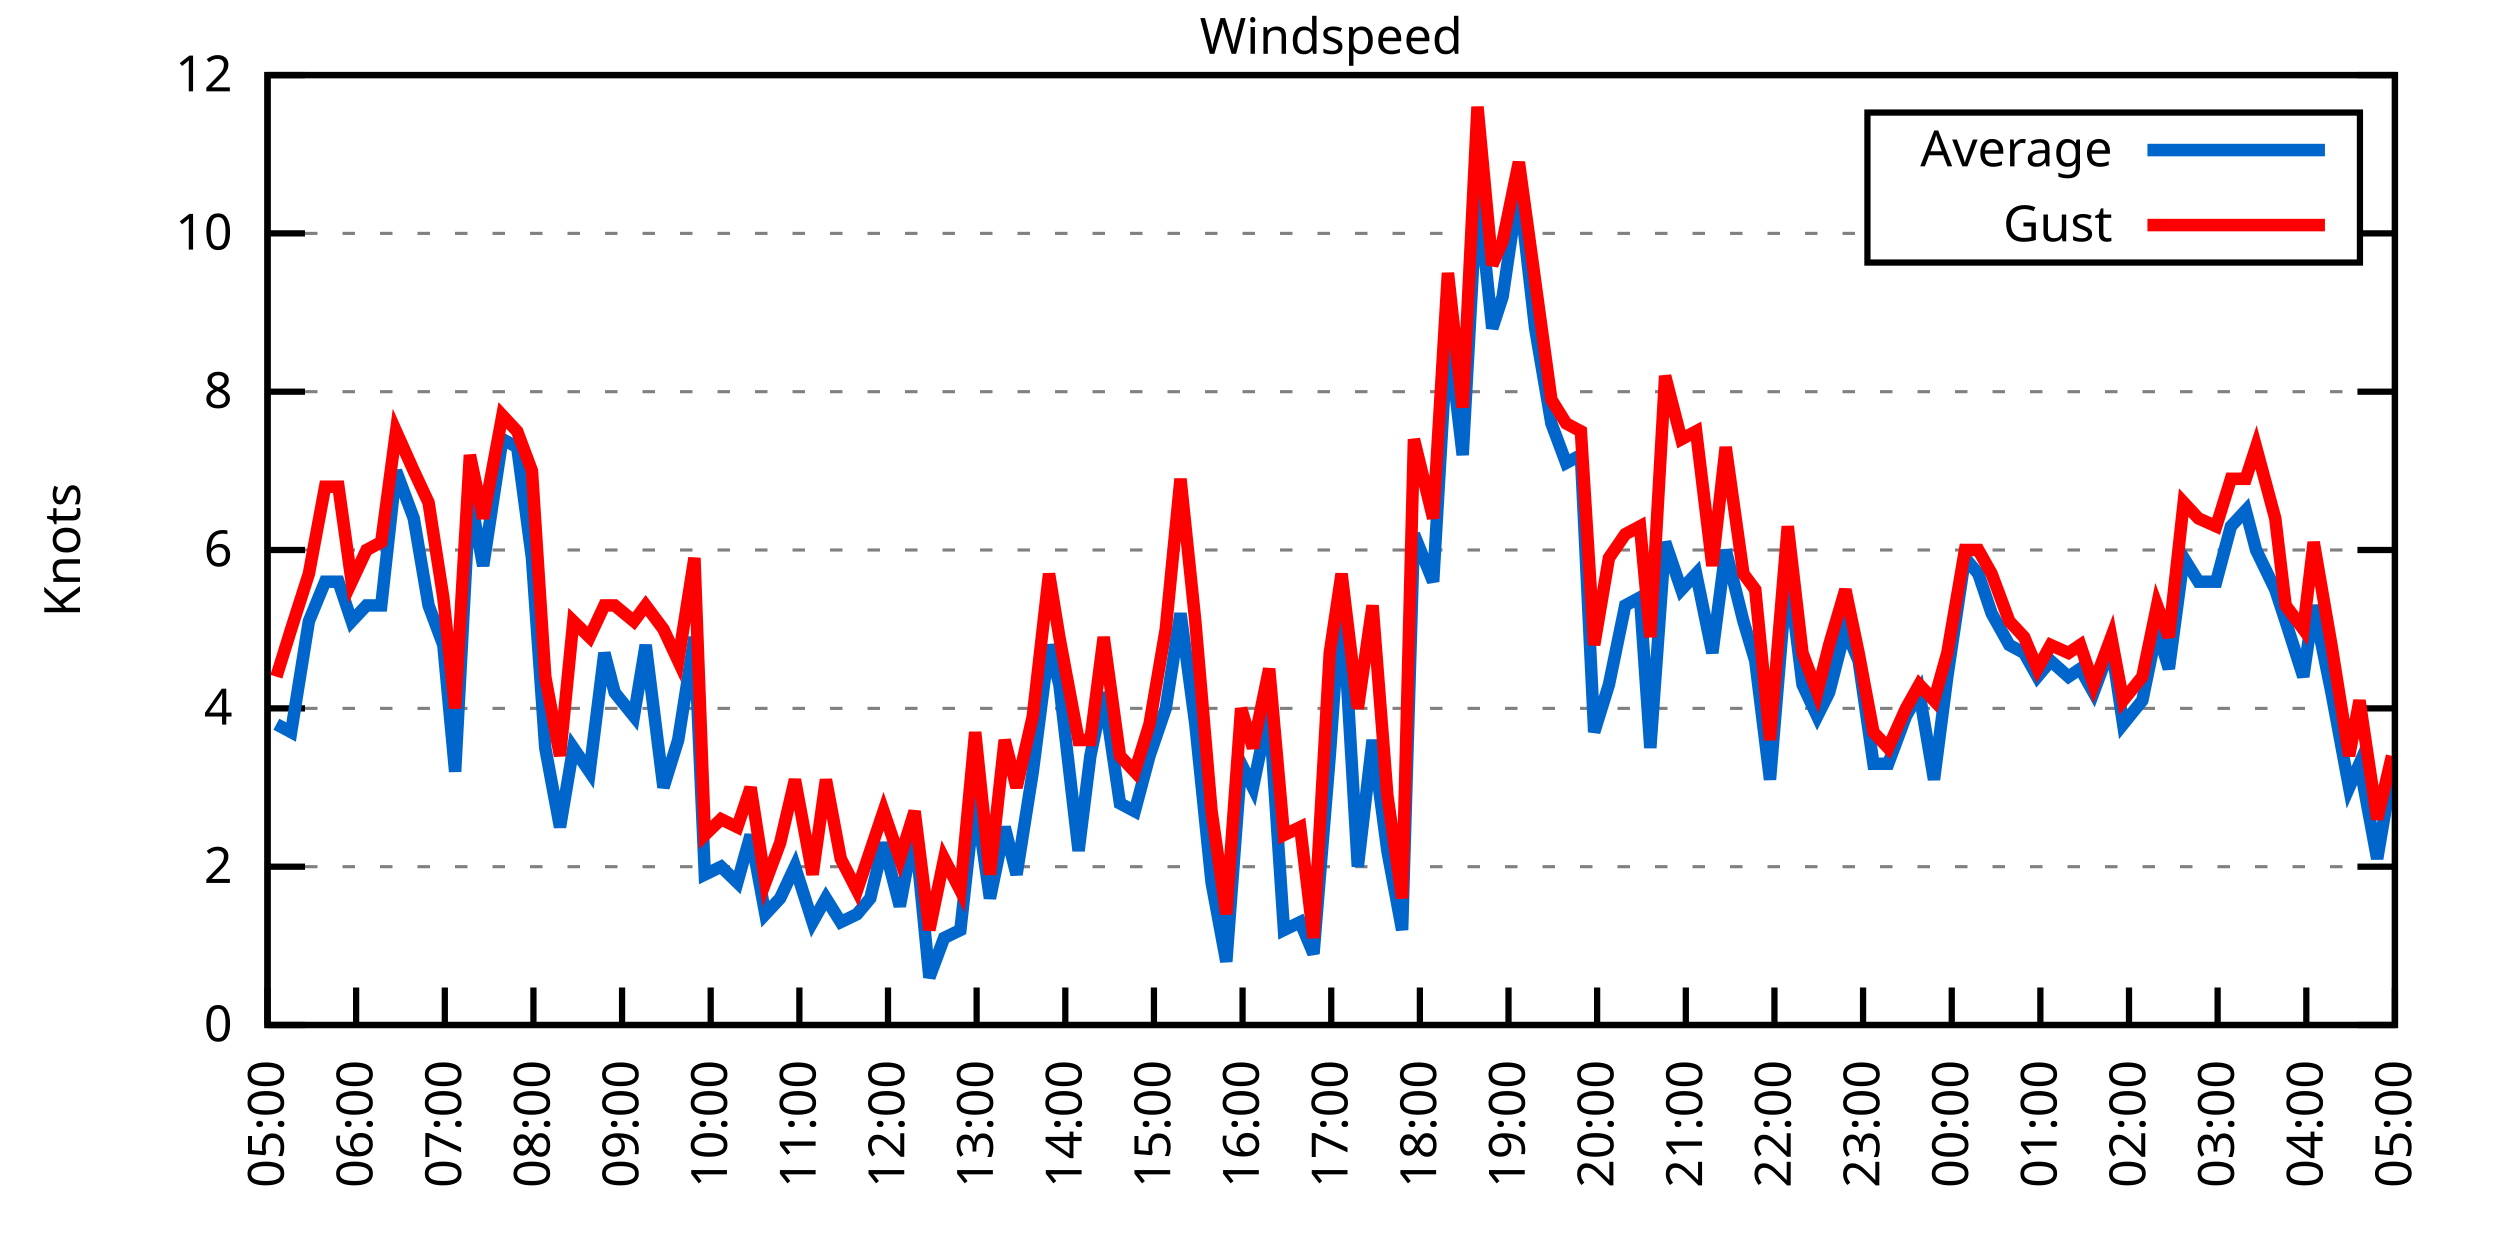
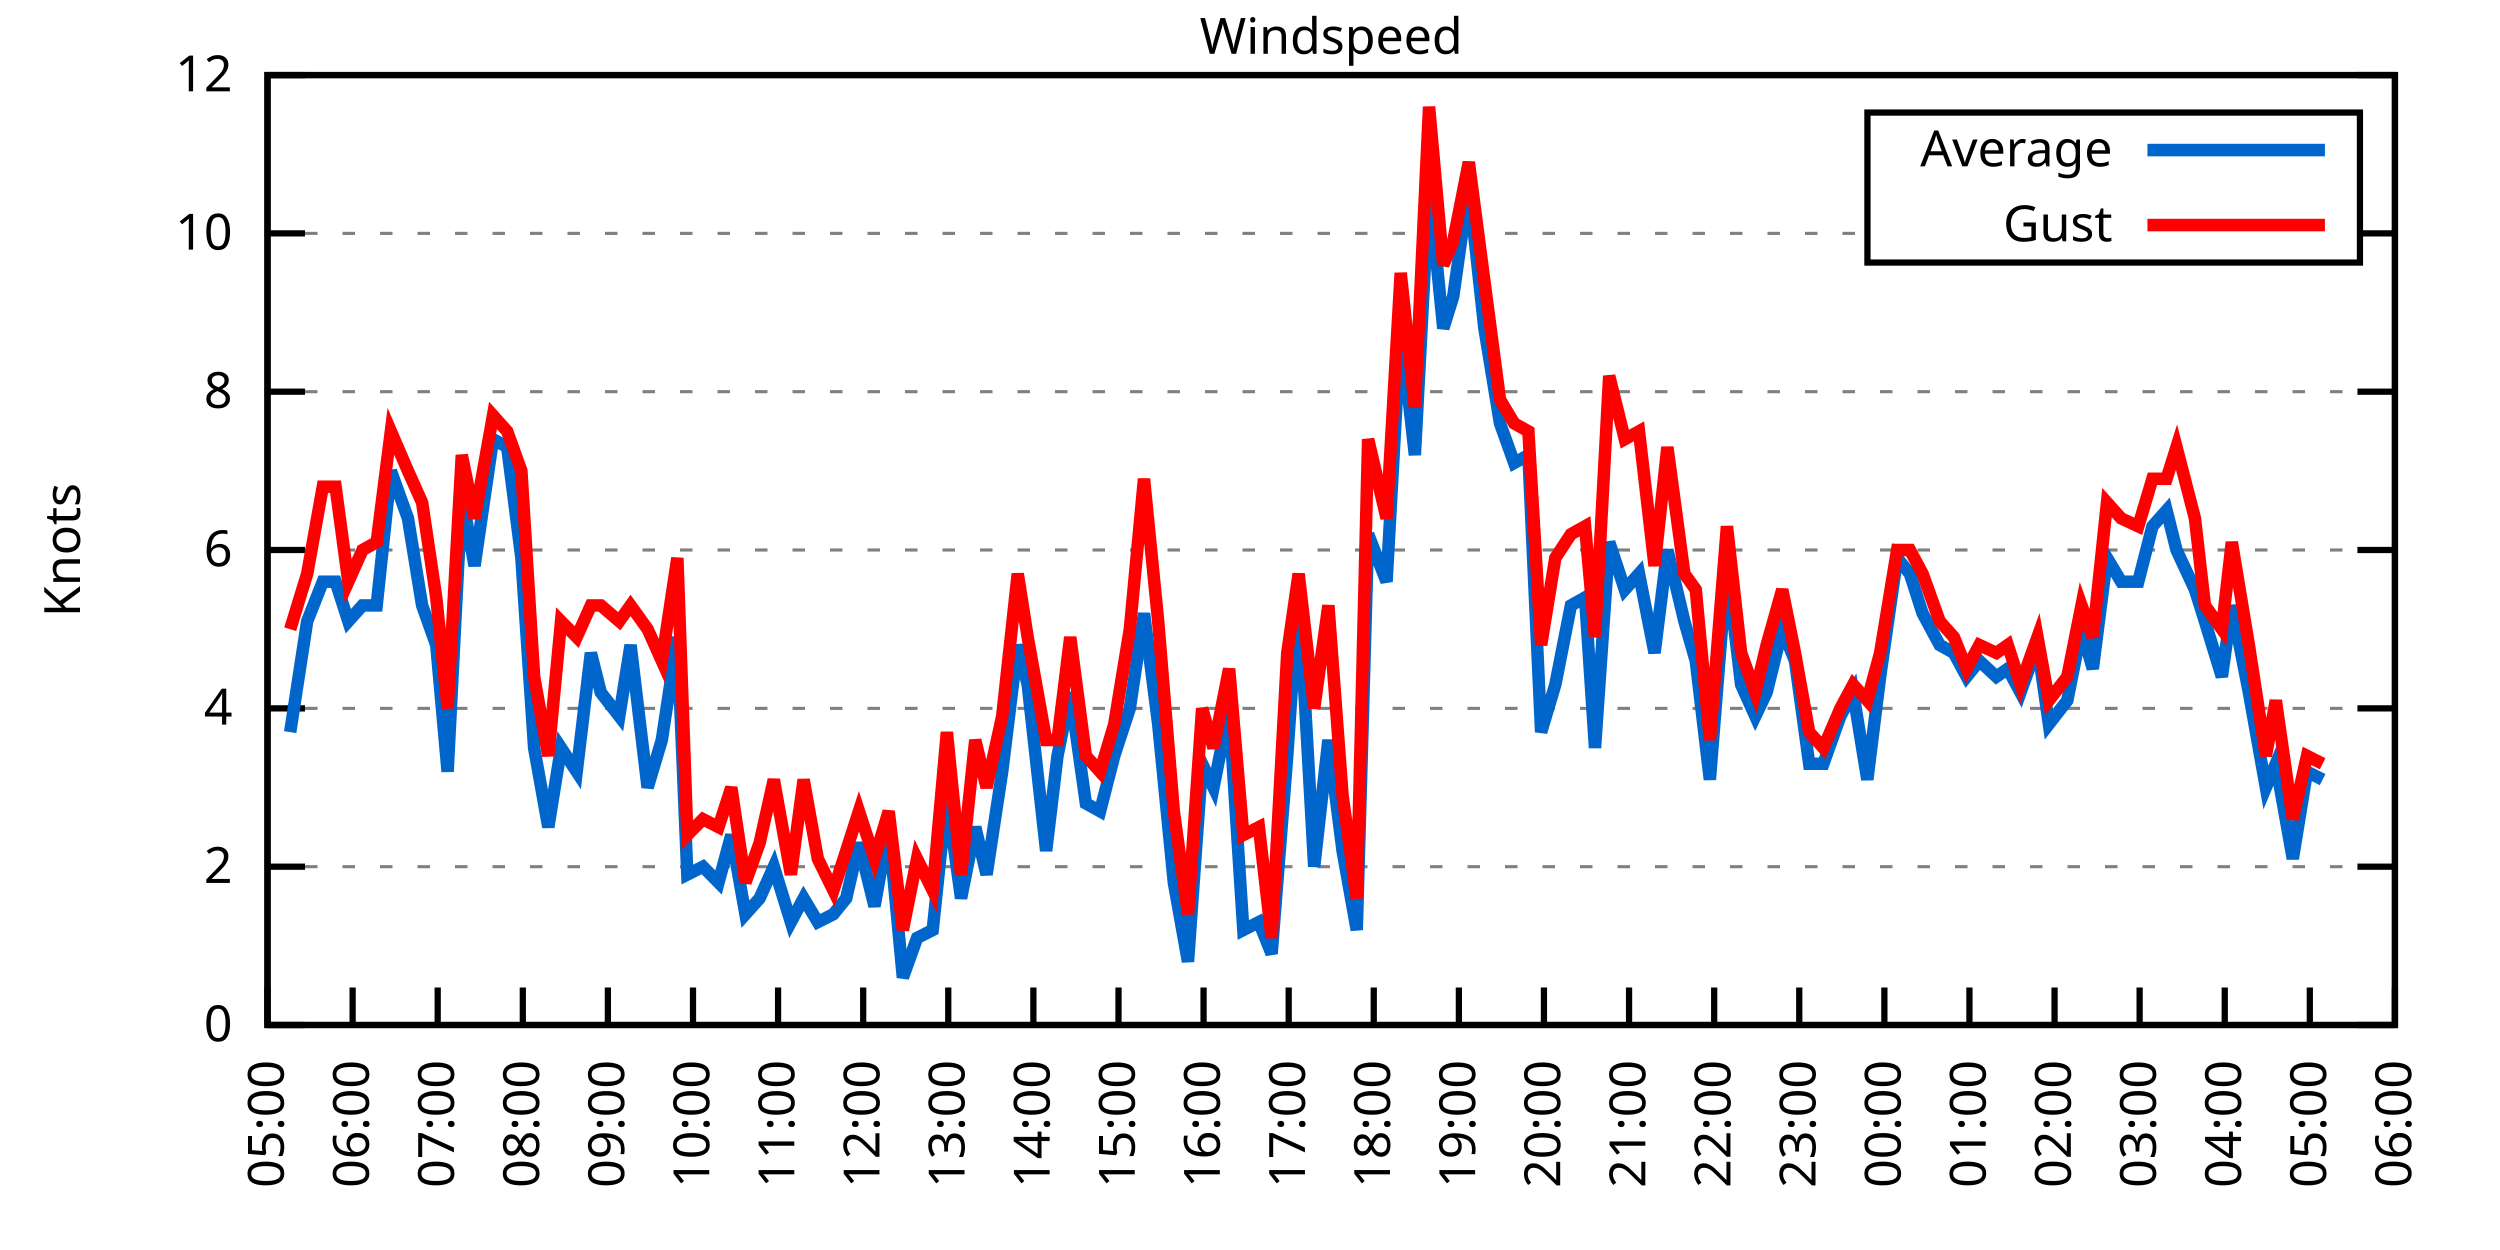
<svg xmlns="http://www.w3.org/2000/svg" xmlns:xlink="http://www.w3.org/1999/xlink" width="400" height="200" viewBox="0 0 400 200">
  <g id="gnuplot_canvas">
    <rect x="0" y="0" width="400" height="200" fill="none" />
    <defs>
      <circle id="gpDot" r="0.5" stroke-width="0.5" stroke="currentColor" />
      <path id="gpPt0" stroke-width="0.333" stroke="currentColor" d="M-1,0 h2 M0,-1 v2" />
      <path id="gpPt1" stroke-width="0.333" stroke="currentColor" d="M-1,-1 L1,1 M1,-1 L-1,1" />
      <path id="gpPt2" stroke-width="0.333" stroke="currentColor" d="M-1,0 L1,0 M0,-1 L0,1 M-1,-1 L1,1 M-1,1 L1,-1" />
      <rect id="gpPt3" stroke-width="0.333" stroke="currentColor" x="-1" y="-1" width="2" height="2" />
      <rect id="gpPt4" stroke-width="0.333" stroke="currentColor" fill="currentColor" x="-1" y="-1" width="2" height="2" />
      <circle id="gpPt5" stroke-width="0.333" stroke="currentColor" cx="0" cy="0" r="1" />
      <use xlink:href="#gpPt5" id="gpPt6" fill="currentColor" stroke="none" />
      <path id="gpPt7" stroke-width="0.333" stroke="currentColor" d="M0,-1.33 L-1.33,0.67 L1.33,0.67 z" />
      <use xlink:href="#gpPt7" id="gpPt8" fill="currentColor" stroke="none" />
      <use xlink:href="#gpPt7" id="gpPt9" stroke="currentColor" transform="rotate(180)" />
      <use xlink:href="#gpPt9" id="gpPt10" fill="currentColor" stroke="none" />
      <use xlink:href="#gpPt3" id="gpPt11" stroke="currentColor" transform="rotate(45)" />
      <use xlink:href="#gpPt11" id="gpPt12" fill="currentColor" stroke="none" />
      <path id="gpPt13" stroke-width="0.333" stroke="currentColor" d="M0,1.330 L1.265,0.411 L0.782,-1.067 L-0.782,-1.076 L-1.265,0.411 z" />
      <use xlink:href="#gpPt13" id="gpPt14" fill="currentColor" stroke="none" />
      <filter id="textbox" filterUnits="objectBoundingBox" x="0" y="0" height="1" width="1">
        <feFlood flood-color="white" flood-opacity="1" result="bgnd" />
        <feComposite in="SourceGraphic" in2="bgnd" operator="atop" />
      </filter>
      <filter id="greybox" filterUnits="objectBoundingBox" x="0" y="0" height="1" width="1">
        <feFlood flood-color="lightgrey" flood-opacity="1" result="grey" />
        <feComposite in="SourceGraphic" in2="grey" operator="atop" />
      </filter>
    </defs>
    <g fill="none" color="white" stroke="currentColor" stroke-width="1.00" stroke-linecap="butt" stroke-linejoin="miter">
</g>
    <g fill="none" color="black" stroke="currentColor" stroke-width="1.00" stroke-linecap="butt" stroke-linejoin="miter">
      <g stroke="none" shape-rendering="crispEdges">
        <polygon fill="rgb(255, 255, 255)" points="42.80,164.00 383.18,164.00 383.18,12.02 42.80,12.02 " />
      </g>
    </g>
    <g fill="none" color="black" stroke="currentColor" stroke-width="1.00" stroke-linecap="butt" stroke-linejoin="miter">
</g>
    <g fill="none" color="black" stroke="black" stroke-width="0.50" stroke-linecap="butt" stroke-linejoin="miter">
</g>
    <g fill="none" color="gray" stroke="currentColor" stroke-width="0.50" stroke-linecap="butt" stroke-linejoin="miter">
      <path stroke="gray" stroke-dasharray="2,4" class="gridline" d="M42.80,164.00 L383.19,164.00  " />
    </g>
    <g fill="none" color="gray" stroke="gray" stroke-width="1.00" stroke-linecap="butt" stroke-linejoin="miter">
</g>
    <g fill="none" color="black" stroke="currentColor" stroke-width="1.00" stroke-linecap="butt" stroke-linejoin="miter">
      <path stroke="black" d="M42.80,164.00 L48.80,164.00 M383.19,164.00 L377.19,164.00  " />
      <g transform="translate(37.20,166.60)" stroke="none" fill="black" font-family="Sans" font-size="8.00" text-anchor="end">
        <text>
          <tspan font-family="Sans"> 0</tspan>
        </text>
      </g>
    </g>
    <g fill="none" color="black" stroke="currentColor" stroke-width="1.00" stroke-linecap="butt" stroke-linejoin="miter">
</g>
    <g fill="none" color="black" stroke="black" stroke-width="0.50" stroke-linecap="butt" stroke-linejoin="miter">
</g>
    <g fill="none" color="gray" stroke="currentColor" stroke-width="0.50" stroke-linecap="butt" stroke-linejoin="miter">
      <path stroke="gray" stroke-dasharray="2,4" class="gridline" d="M42.80,138.67 L383.19,138.67  " />
    </g>
    <g fill="none" color="gray" stroke="gray" stroke-width="1.00" stroke-linecap="butt" stroke-linejoin="miter">
</g>
    <g fill="none" color="black" stroke="currentColor" stroke-width="1.00" stroke-linecap="butt" stroke-linejoin="miter">
      <path stroke="black" d="M42.80,138.67 L48.80,138.67 M383.19,138.67 L377.19,138.67  " />
      <g transform="translate(37.20,141.27)" stroke="none" fill="black" font-family="Sans" font-size="8.00" text-anchor="end">
        <text>
          <tspan font-family="Sans"> 2</tspan>
        </text>
      </g>
    </g>
    <g fill="none" color="black" stroke="currentColor" stroke-width="1.00" stroke-linecap="butt" stroke-linejoin="miter">
</g>
    <g fill="none" color="black" stroke="black" stroke-width="0.50" stroke-linecap="butt" stroke-linejoin="miter">
</g>
    <g fill="none" color="gray" stroke="currentColor" stroke-width="0.50" stroke-linecap="butt" stroke-linejoin="miter">
      <path stroke="gray" stroke-dasharray="2,4" class="gridline" d="M42.80,113.34 L383.19,113.34  " />
    </g>
    <g fill="none" color="gray" stroke="gray" stroke-width="1.00" stroke-linecap="butt" stroke-linejoin="miter">
</g>
    <g fill="none" color="black" stroke="currentColor" stroke-width="1.00" stroke-linecap="butt" stroke-linejoin="miter">
      <path stroke="black" d="M42.80,113.34 L48.80,113.34 M383.19,113.34 L377.19,113.34  " />
      <g transform="translate(37.20,115.94)" stroke="none" fill="black" font-family="Sans" font-size="8.00" text-anchor="end">
        <text>
          <tspan font-family="Sans"> 4</tspan>
        </text>
      </g>
    </g>
    <g fill="none" color="black" stroke="currentColor" stroke-width="1.00" stroke-linecap="butt" stroke-linejoin="miter">
</g>
    <g fill="none" color="black" stroke="black" stroke-width="0.50" stroke-linecap="butt" stroke-linejoin="miter">
</g>
    <g fill="none" color="gray" stroke="currentColor" stroke-width="0.50" stroke-linecap="butt" stroke-linejoin="miter">
      <path stroke="gray" stroke-dasharray="2,4" class="gridline" d="M42.80,88.00 L383.19,88.00  " />
    </g>
    <g fill="none" color="gray" stroke="gray" stroke-width="1.00" stroke-linecap="butt" stroke-linejoin="miter">
</g>
    <g fill="none" color="black" stroke="currentColor" stroke-width="1.00" stroke-linecap="butt" stroke-linejoin="miter">
      <path stroke="black" d="M42.80,88.00 L48.80,88.00 M383.19,88.00 L377.19,88.00  " />
      <g transform="translate(37.20,90.60)" stroke="none" fill="black" font-family="Sans" font-size="8.00" text-anchor="end">
        <text>
          <tspan font-family="Sans"> 6</tspan>
        </text>
      </g>
    </g>
    <g fill="none" color="black" stroke="currentColor" stroke-width="1.00" stroke-linecap="butt" stroke-linejoin="miter">
</g>
    <g fill="none" color="black" stroke="black" stroke-width="0.50" stroke-linecap="butt" stroke-linejoin="miter">
</g>
    <g fill="none" color="gray" stroke="currentColor" stroke-width="0.50" stroke-linecap="butt" stroke-linejoin="miter">
      <path stroke="gray" stroke-dasharray="2,4" class="gridline" d="M42.80,62.67 L383.19,62.67  " />
    </g>
    <g fill="none" color="gray" stroke="gray" stroke-width="1.00" stroke-linecap="butt" stroke-linejoin="miter">
</g>
    <g fill="none" color="black" stroke="currentColor" stroke-width="1.00" stroke-linecap="butt" stroke-linejoin="miter">
      <path stroke="black" d="M42.80,62.67 L48.80,62.67 M383.19,62.67 L377.19,62.67  " />
      <g transform="translate(37.20,65.27)" stroke="none" fill="black" font-family="Sans" font-size="8.00" text-anchor="end">
        <text>
          <tspan font-family="Sans"> 8</tspan>
        </text>
      </g>
    </g>
    <g fill="none" color="black" stroke="currentColor" stroke-width="1.00" stroke-linecap="butt" stroke-linejoin="miter">
</g>
    <g fill="none" color="black" stroke="black" stroke-width="0.50" stroke-linecap="butt" stroke-linejoin="miter">
</g>
    <g fill="none" color="gray" stroke="currentColor" stroke-width="0.50" stroke-linecap="butt" stroke-linejoin="miter">
      <path stroke="gray" stroke-dasharray="2,4" class="gridline" d="M42.80,37.34 L298.79,37.34 M377.59,37.34 L383.19,37.34  " />
    </g>
    <g fill="none" color="gray" stroke="gray" stroke-width="1.00" stroke-linecap="butt" stroke-linejoin="miter">
</g>
    <g fill="none" color="black" stroke="currentColor" stroke-width="1.00" stroke-linecap="butt" stroke-linejoin="miter">
      <path stroke="black" d="M42.80,37.34 L48.80,37.34 M383.19,37.34 L377.19,37.34  " />
      <g transform="translate(37.20,39.94)" stroke="none" fill="black" font-family="Sans" font-size="8.00" text-anchor="end">
        <text>
          <tspan font-family="Sans"> 10</tspan>
        </text>
      </g>
    </g>
    <g fill="none" color="black" stroke="currentColor" stroke-width="1.00" stroke-linecap="butt" stroke-linejoin="miter">
</g>
    <g fill="none" color="black" stroke="black" stroke-width="0.50" stroke-linecap="butt" stroke-linejoin="miter">
</g>
    <g fill="none" color="gray" stroke="currentColor" stroke-width="0.50" stroke-linecap="butt" stroke-linejoin="miter">
      <path stroke="gray" stroke-dasharray="2,4" class="gridline" d="M42.80,12.01 L383.19,12.01  " />
    </g>
    <g fill="none" color="gray" stroke="gray" stroke-width="1.00" stroke-linecap="butt" stroke-linejoin="miter">
</g>
    <g fill="none" color="black" stroke="currentColor" stroke-width="1.00" stroke-linecap="butt" stroke-linejoin="miter">
      <path stroke="black" d="M42.80,12.01 L48.80,12.01 M383.19,12.01 L377.19,12.01  " />
      <g transform="translate(37.20,14.61)" stroke="none" fill="black" font-family="Sans" font-size="8.00" text-anchor="end">
        <text>
          <tspan font-family="Sans"> 12</tspan>
        </text>
      </g>
    </g>
    <g fill="none" color="black" stroke="currentColor" stroke-width="1.00" stroke-linecap="butt" stroke-linejoin="miter">
      <path stroke="black" d="M42.80,164.00 L42.80,158.00  " />
      <g transform="translate(45.40,169.60) rotate(270.00)" stroke="none" fill="black" font-family="Sans" font-size="8.00" text-anchor="end">
        <text>
          <tspan font-family="Sans">05:00</tspan>
        </text>
      </g>
    </g>
    <g fill="none" color="black" stroke="currentColor" stroke-width="1.00" stroke-linecap="butt" stroke-linejoin="miter">
-       <path stroke="black" d="M56.98,164.00 L56.98,158.00  " />
-       <g transform="translate(59.58,169.60) rotate(270.00)" stroke="none" fill="black" font-family="Sans" font-size="8.00" text-anchor="end">
+       <path stroke="black" d="M56.42,164.00 L56.42,158.00  " />
+       <g transform="translate(59.02,169.60) rotate(270.00)" stroke="none" fill="black" font-family="Sans" font-size="8.00" text-anchor="end">
        <text>
          <tspan font-family="Sans">06:00</tspan>
        </text>
      </g>
    </g>
    <g fill="none" color="black" stroke="currentColor" stroke-width="1.00" stroke-linecap="butt" stroke-linejoin="miter">
-       <path stroke="black" d="M71.17,164.00 L71.17,158.00  " />
-       <g transform="translate(73.77,169.60) rotate(270.00)" stroke="none" fill="black" font-family="Sans" font-size="8.00" text-anchor="end">
+       <path stroke="black" d="M70.03,164.00 L70.03,158.00  " />
+       <g transform="translate(72.63,169.60) rotate(270.00)" stroke="none" fill="black" font-family="Sans" font-size="8.00" text-anchor="end">
        <text>
          <tspan font-family="Sans">07:00</tspan>
        </text>
      </g>
    </g>
    <g fill="none" color="black" stroke="currentColor" stroke-width="1.00" stroke-linecap="butt" stroke-linejoin="miter">
-       <path stroke="black" d="M85.35,164.00 L85.35,158.00  " />
-       <g transform="translate(87.95,169.60) rotate(270.00)" stroke="none" fill="black" font-family="Sans" font-size="8.00" text-anchor="end">
+       <path stroke="black" d="M83.65,164.00 L83.65,158.00  " />
+       <g transform="translate(86.25,169.60) rotate(270.00)" stroke="none" fill="black" font-family="Sans" font-size="8.00" text-anchor="end">
        <text>
          <tspan font-family="Sans">08:00</tspan>
        </text>
      </g>
    </g>
    <g fill="none" color="black" stroke="currentColor" stroke-width="1.00" stroke-linecap="butt" stroke-linejoin="miter">
-       <path stroke="black" d="M99.53,164.00 L99.53,158.00  " />
-       <g transform="translate(102.13,169.60) rotate(270.00)" stroke="none" fill="black" font-family="Sans" font-size="8.00" text-anchor="end">
+       <path stroke="black" d="M97.26,164.00 L97.26,158.00  " />
+       <g transform="translate(99.86,169.60) rotate(270.00)" stroke="none" fill="black" font-family="Sans" font-size="8.00" text-anchor="end">
        <text>
          <tspan font-family="Sans">09:00</tspan>
        </text>
      </g>
    </g>
    <g fill="none" color="black" stroke="currentColor" stroke-width="1.00" stroke-linecap="butt" stroke-linejoin="miter">
-       <path stroke="black" d="M113.71,164.00 L113.71,158.00  " />
-       <g transform="translate(116.31,169.60) rotate(270.00)" stroke="none" fill="black" font-family="Sans" font-size="8.00" text-anchor="end">
+       <path stroke="black" d="M110.88,164.00 L110.88,158.00  " />
+       <g transform="translate(113.48,169.60) rotate(270.00)" stroke="none" fill="black" font-family="Sans" font-size="8.00" text-anchor="end">
        <text>
          <tspan font-family="Sans">10:00</tspan>
        </text>
      </g>
    </g>
    <g fill="none" color="black" stroke="currentColor" stroke-width="1.00" stroke-linecap="butt" stroke-linejoin="miter">
-       <path stroke="black" d="M127.90,164.00 L127.90,158.00  " />
-       <g transform="translate(130.50,169.60) rotate(270.00)" stroke="none" fill="black" font-family="Sans" font-size="8.00" text-anchor="end">
+       <path stroke="black" d="M124.49,164.00 L124.49,158.00  " />
+       <g transform="translate(127.09,169.60) rotate(270.00)" stroke="none" fill="black" font-family="Sans" font-size="8.00" text-anchor="end">
        <text>
          <tspan font-family="Sans">11:00</tspan>
        </text>
      </g>
    </g>
    <g fill="none" color="black" stroke="currentColor" stroke-width="1.00" stroke-linecap="butt" stroke-linejoin="miter">
-       <path stroke="black" d="M142.08,164.00 L142.08,158.00  " />
-       <g transform="translate(144.68,169.60) rotate(270.00)" stroke="none" fill="black" font-family="Sans" font-size="8.00" text-anchor="end">
+       <path stroke="black" d="M138.11,164.00 L138.11,158.00  " />
+       <g transform="translate(140.71,169.60) rotate(270.00)" stroke="none" fill="black" font-family="Sans" font-size="8.00" text-anchor="end">
        <text>
          <tspan font-family="Sans">12:00</tspan>
        </text>
      </g>
    </g>
    <g fill="none" color="black" stroke="currentColor" stroke-width="1.00" stroke-linecap="butt" stroke-linejoin="miter">
-       <path stroke="black" d="M156.26,164.00 L156.26,158.00  " />
-       <g transform="translate(158.86,169.60) rotate(270.00)" stroke="none" fill="black" font-family="Sans" font-size="8.00" text-anchor="end">
+       <path stroke="black" d="M151.72,164.00 L151.72,158.00  " />
+       <g transform="translate(154.32,169.60) rotate(270.00)" stroke="none" fill="black" font-family="Sans" font-size="8.00" text-anchor="end">
        <text>
          <tspan font-family="Sans">13:00</tspan>
        </text>
      </g>
    </g>
    <g fill="none" color="black" stroke="currentColor" stroke-width="1.00" stroke-linecap="butt" stroke-linejoin="miter">
-       <path stroke="black" d="M170.45,164.00 L170.45,158.00  " />
-       <g transform="translate(173.05,169.60) rotate(270.00)" stroke="none" fill="black" font-family="Sans" font-size="8.00" text-anchor="end">
+       <path stroke="black" d="M165.34,164.00 L165.34,158.00  " />
+       <g transform="translate(167.94,169.60) rotate(270.00)" stroke="none" fill="black" font-family="Sans" font-size="8.00" text-anchor="end">
        <text>
          <tspan font-family="Sans">14:00</tspan>
        </text>
      </g>
    </g>
    <g fill="none" color="black" stroke="currentColor" stroke-width="1.00" stroke-linecap="butt" stroke-linejoin="miter">
-       <path stroke="black" d="M184.63,164.00 L184.63,158.00  " />
-       <g transform="translate(187.23,169.60) rotate(270.00)" stroke="none" fill="black" font-family="Sans" font-size="8.00" text-anchor="end">
+       <path stroke="black" d="M178.96,164.00 L178.96,158.00  " />
+       <g transform="translate(181.56,169.60) rotate(270.00)" stroke="none" fill="black" font-family="Sans" font-size="8.00" text-anchor="end">
        <text>
          <tspan font-family="Sans">15:00</tspan>
        </text>
      </g>
    </g>
    <g fill="none" color="black" stroke="currentColor" stroke-width="1.00" stroke-linecap="butt" stroke-linejoin="miter">
-       <path stroke="black" d="M198.81,164.00 L198.81,158.00  " />
-       <g transform="translate(201.41,169.60) rotate(270.00)" stroke="none" fill="black" font-family="Sans" font-size="8.00" text-anchor="end">
+       <path stroke="black" d="M192.57,164.00 L192.57,158.00  " />
+       <g transform="translate(195.17,169.60) rotate(270.00)" stroke="none" fill="black" font-family="Sans" font-size="8.00" text-anchor="end">
        <text>
          <tspan font-family="Sans">16:00</tspan>
        </text>
      </g>
    </g>
    <g fill="none" color="black" stroke="currentColor" stroke-width="1.00" stroke-linecap="butt" stroke-linejoin="miter">
-       <path stroke="black" d="M213.00,164.00 L213.00,158.00  " />
-       <g transform="translate(215.60,169.60) rotate(270.00)" stroke="none" fill="black" font-family="Sans" font-size="8.00" text-anchor="end">
+       <path stroke="black" d="M206.19,164.00 L206.19,158.00  " />
+       <g transform="translate(208.79,169.60) rotate(270.00)" stroke="none" fill="black" font-family="Sans" font-size="8.00" text-anchor="end">
        <text>
          <tspan font-family="Sans">17:00</tspan>
        </text>
      </g>
    </g>
    <g fill="none" color="black" stroke="currentColor" stroke-width="1.00" stroke-linecap="butt" stroke-linejoin="miter">
-       <path stroke="black" d="M227.18,164.00 L227.18,158.00  " />
-       <g transform="translate(229.78,169.60) rotate(270.00)" stroke="none" fill="black" font-family="Sans" font-size="8.00" text-anchor="end">
+       <path stroke="black" d="M219.80,164.00 L219.80,158.00  " />
+       <g transform="translate(222.40,169.60) rotate(270.00)" stroke="none" fill="black" font-family="Sans" font-size="8.00" text-anchor="end">
        <text>
          <tspan font-family="Sans">18:00</tspan>
        </text>
      </g>
    </g>
    <g fill="none" color="black" stroke="currentColor" stroke-width="1.00" stroke-linecap="butt" stroke-linejoin="miter">
-       <path stroke="black" d="M241.36,164.00 L241.36,158.00  " />
-       <g transform="translate(243.96,169.60) rotate(270.00)" stroke="none" fill="black" font-family="Sans" font-size="8.00" text-anchor="end">
+       <path stroke="black" d="M233.42,164.00 L233.42,158.00  " />
+       <g transform="translate(236.02,169.60) rotate(270.00)" stroke="none" fill="black" font-family="Sans" font-size="8.00" text-anchor="end">
        <text>
          <tspan font-family="Sans">19:00</tspan>
        </text>
      </g>
    </g>
    <g fill="none" color="black" stroke="currentColor" stroke-width="1.00" stroke-linecap="butt" stroke-linejoin="miter">
-       <path stroke="black" d="M255.54,164.00 L255.54,158.00  " />
-       <g transform="translate(258.14,169.60) rotate(270.00)" stroke="none" fill="black" font-family="Sans" font-size="8.00" text-anchor="end">
+       <path stroke="black" d="M247.03,164.00 L247.03,158.00  " />
+       <g transform="translate(249.63,169.60) rotate(270.00)" stroke="none" fill="black" font-family="Sans" font-size="8.00" text-anchor="end">
        <text>
          <tspan font-family="Sans">20:00</tspan>
        </text>
      </g>
    </g>
    <g fill="none" color="black" stroke="currentColor" stroke-width="1.00" stroke-linecap="butt" stroke-linejoin="miter">
-       <path stroke="black" d="M269.73,164.00 L269.73,158.00  " />
-       <g transform="translate(272.33,169.60) rotate(270.00)" stroke="none" fill="black" font-family="Sans" font-size="8.00" text-anchor="end">
+       <path stroke="black" d="M260.65,164.00 L260.65,158.00  " />
+       <g transform="translate(263.25,169.60) rotate(270.00)" stroke="none" fill="black" font-family="Sans" font-size="8.00" text-anchor="end">
        <text>
          <tspan font-family="Sans">21:00</tspan>
        </text>
      </g>
    </g>
    <g fill="none" color="black" stroke="currentColor" stroke-width="1.00" stroke-linecap="butt" stroke-linejoin="miter">
-       <path stroke="black" d="M283.91,164.00 L283.91,158.00  " />
-       <g transform="translate(286.51,169.60) rotate(270.00)" stroke="none" fill="black" font-family="Sans" font-size="8.00" text-anchor="end">
+       <path stroke="black" d="M274.27,164.00 L274.27,158.00  " />
+       <g transform="translate(276.87,169.60) rotate(270.00)" stroke="none" fill="black" font-family="Sans" font-size="8.00" text-anchor="end">
        <text>
          <tspan font-family="Sans">22:00</tspan>
        </text>
      </g>
    </g>
    <g fill="none" color="black" stroke="currentColor" stroke-width="1.00" stroke-linecap="butt" stroke-linejoin="miter">
-       <path stroke="black" d="M298.09,164.00 L298.09,158.00  " />
-       <g transform="translate(300.69,169.60) rotate(270.00)" stroke="none" fill="black" font-family="Sans" font-size="8.00" text-anchor="end">
+       <path stroke="black" d="M287.88,164.00 L287.88,158.00  " />
+       <g transform="translate(290.48,169.60) rotate(270.00)" stroke="none" fill="black" font-family="Sans" font-size="8.00" text-anchor="end">
        <text>
          <tspan font-family="Sans">23:00</tspan>
        </text>
      </g>
    </g>
    <g fill="none" color="black" stroke="currentColor" stroke-width="1.00" stroke-linecap="butt" stroke-linejoin="miter">
-       <path stroke="black" d="M312.28,164.00 L312.28,158.00  " />
-       <g transform="translate(314.88,169.60) rotate(270.00)" stroke="none" fill="black" font-family="Sans" font-size="8.00" text-anchor="end">
+       <path stroke="black" d="M301.50,164.00 L301.50,158.00  " />
+       <g transform="translate(304.10,169.60) rotate(270.00)" stroke="none" fill="black" font-family="Sans" font-size="8.00" text-anchor="end">
        <text>
          <tspan font-family="Sans">00:00</tspan>
        </text>
      </g>
    </g>
    <g fill="none" color="black" stroke="currentColor" stroke-width="1.00" stroke-linecap="butt" stroke-linejoin="miter">
-       <path stroke="black" d="M326.46,164.00 L326.46,158.00  " />
-       <g transform="translate(329.06,169.60) rotate(270.00)" stroke="none" fill="black" font-family="Sans" font-size="8.00" text-anchor="end">
+       <path stroke="black" d="M315.11,164.00 L315.11,158.00  " />
+       <g transform="translate(317.71,169.60) rotate(270.00)" stroke="none" fill="black" font-family="Sans" font-size="8.00" text-anchor="end">
        <text>
          <tspan font-family="Sans">01:00</tspan>
        </text>
      </g>
    </g>
    <g fill="none" color="black" stroke="currentColor" stroke-width="1.00" stroke-linecap="butt" stroke-linejoin="miter">
-       <path stroke="black" d="M340.64,164.00 L340.64,158.00  " />
-       <g transform="translate(343.24,169.60) rotate(270.00)" stroke="none" fill="black" font-family="Sans" font-size="8.00" text-anchor="end">
+       <path stroke="black" d="M328.73,164.00 L328.73,158.00  " />
+       <g transform="translate(331.33,169.60) rotate(270.00)" stroke="none" fill="black" font-family="Sans" font-size="8.00" text-anchor="end">
        <text>
          <tspan font-family="Sans">02:00</tspan>
        </text>
      </g>
    </g>
    <g fill="none" color="black" stroke="currentColor" stroke-width="1.00" stroke-linecap="butt" stroke-linejoin="miter">
-       <path stroke="black" d="M354.82,164.00 L354.82,158.00  " />
-       <g transform="translate(357.42,169.60) rotate(270.00)" stroke="none" fill="black" font-family="Sans" font-size="8.00" text-anchor="end">
+       <path stroke="black" d="M342.34,164.00 L342.34,158.00  " />
+       <g transform="translate(344.94,169.60) rotate(270.00)" stroke="none" fill="black" font-family="Sans" font-size="8.00" text-anchor="end">
        <text>
          <tspan font-family="Sans">03:00</tspan>
        </text>
      </g>
    </g>
    <g fill="none" color="black" stroke="currentColor" stroke-width="1.00" stroke-linecap="butt" stroke-linejoin="miter">
-       <path stroke="black" d="M369.01,164.00 L369.01,158.00  " />
-       <g transform="translate(371.61,169.60) rotate(270.00)" stroke="none" fill="black" font-family="Sans" font-size="8.00" text-anchor="end">
+       <path stroke="black" d="M355.96,164.00 L355.96,158.00  " />
+       <g transform="translate(358.56,169.60) rotate(270.00)" stroke="none" fill="black" font-family="Sans" font-size="8.00" text-anchor="end">
        <text>
          <tspan font-family="Sans">04:00</tspan>
+         </text>
+       </g>
+     </g>
+     <g fill="none" color="black" stroke="currentColor" stroke-width="1.00" stroke-linecap="butt" stroke-linejoin="miter">
+       <path stroke="black" d="M369.57,164.00 L369.57,158.00  " />
+       <g transform="translate(372.17,169.60) rotate(270.00)" stroke="none" fill="black" font-family="Sans" font-size="8.00" text-anchor="end">
+         <text>
+           <tspan font-family="Sans">05:00</tspan>
        </text>
      </g>
    </g>
    <g fill="none" color="black" stroke="currentColor" stroke-width="1.00" stroke-linecap="butt" stroke-linejoin="miter">
      <path stroke="black" d="M383.19,164.00 L383.19,158.00  " />
      <g transform="translate(385.79,169.60) rotate(270.00)" stroke="none" fill="black" font-family="Sans" font-size="8.00" text-anchor="end">
        <text>
-           <tspan font-family="Sans">05:00</tspan>
+           <tspan font-family="Sans">06:00</tspan>
        </text>
      </g>
    </g>
    <g fill="none" color="black" stroke="currentColor" stroke-width="1.00" stroke-linecap="butt" stroke-linejoin="miter">
</g>
    <g fill="none" color="black" stroke="currentColor" stroke-width="1.00" stroke-linecap="butt" stroke-linejoin="miter">
      <path stroke="black" d="M42.80,12.01 L42.80,164.00 L383.19,164.00 L383.19,12.01 L42.80,12.01 Z  " />
    </g>
    <g fill="none" color="black" stroke="currentColor" stroke-width="1.00" stroke-linecap="butt" stroke-linejoin="miter">
</g>
    <g fill="none" color="black" stroke="currentColor" stroke-width="1.00" stroke-linecap="butt" stroke-linejoin="miter">
      <path stroke="black" d="M298.79,42.01 L298.79,18.01 L377.59,18.01 L377.59,42.01 L298.79,42.01 Z  " />
    </g>
    <g id="Windspeed_plot_1">
      <g fill="none" color="white" stroke="black" stroke-width="2.00" stroke-linecap="butt" stroke-linejoin="miter">
</g>
      <g fill="none" color="black" stroke="currentColor" stroke-width="2.00" stroke-linecap="butt" stroke-linejoin="miter">
        <g transform="translate(337.99,26.61)" stroke="none" fill="black" font-family="Sans" font-size="8.00" text-anchor="end">
          <text>
            <tspan font-family="Sans">Average</tspan>
          </text>
        </g>
      </g>
      <g fill="none" color="black" stroke="currentColor" stroke-width="2.00" stroke-linecap="butt" stroke-linejoin="miter">
-         <path stroke="rgb(  0, 102, 204)" d="M343.59,24.01 L371.99,24.01 M44.22,115.87 L46.58,117.14 L49.42,99.40 L52.02,93.07 L54.15,93.07 L56.27,99.40   L58.64,96.87 L61.00,96.87 L63.37,75.34 L66.20,82.94 L68.57,96.87 L70.93,103.20 L72.82,123.47 L75.18,79.14   L77.31,90.54 L80.38,70.27 L82.75,71.54 L85.11,89.27 L87.24,119.67 L89.60,132.34 L91.73,119.67 L94.33,123.47   L96.70,104.47 L98.35,110.80 L101.42,114.60 L103.31,103.20 L106.15,126.00 L108.51,118.40 L111.11,101.94 L112.77,139.93   L115.37,138.67 L117.97,141.20 L120.10,133.60 L122.46,146.27 L124.82,143.73 L127.19,138.67 L130.02,147.53 L132.15,143.73   L134.52,147.53 L137.12,146.27 L139.24,143.73 L141.37,134.87 L143.97,145.00 L146.34,132.34 L148.70,156.40 L151.06,150.07   L153.66,148.80 L156.03,127.27 L158.39,143.73 L160.75,132.34 L162.65,139.93 L165.25,123.47 L167.85,103.20 L169.50,109.54   L172.57,136.14 L174.46,120.94 L176.59,110.80 L179.19,128.54 L181.56,129.80 L183.92,120.94 L186.52,113.34 L188.88,98.14   L191.25,115.87 L193.85,141.20 L196.21,153.87 L198.58,122.20 L200.47,126.00 L203.07,113.34 L205.43,148.80 L208.03,147.53   L210.16,152.60 L212.76,120.94 L214.65,94.34 L217.25,138.67 L219.61,118.40 L221.98,136.14 L224.34,148.80 L226.23,85.47   L229.31,93.07 L231.67,52.54 L234.03,72.81 L236.40,29.74 L238.76,52.54 L240.42,47.47 L243.02,29.74 L245.62,52.54   L248.22,67.74 L250.58,74.07 L252.94,72.81 L255.07,117.14 L257.43,109.54 L260.04,96.87 L262.40,95.60 L264.05,119.67   L266.42,86.74 L269.02,94.34 L271.38,91.80 L273.98,104.47 L276.11,88.00 L278.95,99.40 L280.84,105.74 L283.20,124.74   L286.04,90.54 L288.40,109.54 L290.76,114.60 L292.66,110.80 L295.26,100.67 L297.38,105.74 L299.75,122.20 L302.11,122.20   L304.95,114.60 L307.08,110.80 L309.44,124.74 L311.57,108.27 L314.40,89.27 L316.53,91.80 L318.66,98.14 L321.49,103.20   L323.86,104.47 L325.99,108.27 L328.11,105.74 L330.95,108.27 L332.84,107.00 L334.97,110.80 L337.80,103.20 L339.70,115.87   L342.77,112.07 L345.13,100.67 L347.02,107.00 L349.39,89.27 L351.75,93.07 L354.59,93.07 L356.95,84.21 L359.32,81.67   L360.97,88.00 L364.04,94.34 L365.70,99.40 L368.53,108.27 L370.19,96.87 L373.03,110.80 L375.86,126.00 L377.52,122.20   L380.35,137.40 L382.72,123.47  " />
+         <path stroke="rgb(  0, 102, 204)" d="M343.59,24.01 L371.99,24.01 M46.43,117.14 L49.15,99.40 L51.65,93.07 L53.69,93.07 L55.73,99.40 L58.00,96.87   L60.27,96.87 L62.54,75.34 L65.27,82.94 L67.54,96.87 L69.80,103.20 L71.62,123.47 L73.89,79.14 L75.93,90.54   L78.88,70.27 L81.15,71.54 L83.42,89.27 L85.46,119.67 L87.73,132.34 L89.77,119.67 L92.27,123.47 L94.54,104.47   L96.13,110.80 L99.08,114.60 L100.89,103.20 L103.62,126.00 L105.89,118.40 L108.38,101.94 L109.97,139.93 L112.47,138.67   L114.96,141.20 L117.01,133.60 L119.27,146.27 L121.54,143.73 L123.81,138.67 L126.54,147.53 L128.58,143.73 L130.85,147.53   L133.34,146.27 L135.39,143.73 L137.43,134.87 L139.92,145.00 L142.19,132.34 L144.46,156.40 L146.73,150.07 L149.23,148.80   L151.50,127.27 L153.77,143.73 L156.04,132.34 L157.85,139.93 L160.35,123.47 L162.84,103.20 L164.43,109.54 L167.38,136.14   L169.20,120.94 L171.24,110.80 L173.74,128.54 L176.01,129.80 L178.28,120.94 L180.77,113.34 L183.04,98.14 L185.31,115.87   L187.81,141.20 L190.08,153.87 L192.34,122.20 L194.16,126.00 L196.66,113.34 L198.93,148.80 L201.42,147.53 L203.46,152.60   L205.96,120.94 L207.78,94.34 L210.27,138.67 L212.54,118.40 L214.81,136.14 L217.08,148.80 L218.90,85.47 L221.85,93.07   L224.11,52.54 L226.38,72.81 L228.65,29.74 L230.92,52.54 L232.51,47.47 L235.01,29.74 L237.50,52.54 L240.00,67.74   L242.27,74.07 L244.54,72.81 L246.58,117.14 L248.85,109.54 L251.35,96.87 L253.61,95.60 L255.20,119.67 L257.47,86.74   L259.97,94.34 L262.24,91.80 L264.73,104.47 L266.78,88.00 L269.50,99.40 L271.32,105.74 L273.58,124.74 L276.31,90.54   L278.58,109.54 L280.85,114.60 L282.66,110.80 L285.16,100.67 L287.20,105.74 L289.47,122.20 L291.74,122.20 L294.46,114.60   L296.50,110.80 L298.77,124.74 L300.82,108.27 L303.54,89.27 L305.58,91.80 L307.62,98.14 L310.35,103.20 L312.62,104.47   L314.66,108.27 L316.70,105.74 L319.42,108.27 L321.24,107.00 L323.28,110.80 L326.00,103.20 L327.82,115.87 L330.77,112.07   L333.04,100.67 L334.85,107.00 L337.12,89.27 L339.39,93.07 L342.12,93.07 L344.39,84.21 L346.65,81.67 L348.24,88.00   L351.19,94.34 L352.78,99.40 L355.50,108.27 L357.09,96.87 L359.82,110.80 L362.54,126.00 L364.13,122.20 L366.85,137.40   L369.12,123.47 L371.62,124.74  " />
      </g>
    </g>
    <g id="Windspeed_plot_2">
      <g fill="none" color="black" stroke="currentColor" stroke-width="2.00" stroke-linecap="butt" stroke-linejoin="miter">
        <g transform="translate(337.99,38.61)" stroke="none" fill="black" font-family="Sans" font-size="8.00" text-anchor="end">
          <text>
            <tspan font-family="Sans">Gust</tspan>
          </text>
        </g>
      </g>
      <g fill="none" color="black" stroke="currentColor" stroke-width="2.00" stroke-linecap="butt" stroke-linejoin="miter">
-         <path stroke="rgb(255,   0,   0)" d="M343.59,36.01 L371.99,36.01 M44.22,108.27 L46.58,100.67 L49.42,91.80 L52.02,77.87 L54.15,77.87 L56.27,93.07   L58.64,88.00 L61.00,86.74 L63.37,69.01 L66.20,75.34 L68.57,80.41 L70.93,95.60 L72.82,113.34 L75.18,72.81   L77.31,82.94 L80.38,66.47 L82.75,69.01 L85.11,75.34 L87.24,108.27 L89.60,120.94 L91.73,99.40 L94.33,101.94   L96.70,96.87 L98.35,96.87 L101.42,99.40 L103.31,96.87 L106.15,100.67 L108.51,105.74 L111.11,89.27 L112.77,133.60   L115.37,131.07 L117.97,132.34 L120.10,126.00 L122.46,141.20 L124.82,134.87 L127.19,124.74 L130.02,139.93 L132.15,124.74   L134.52,137.40 L137.12,142.47 L139.24,136.14 L141.37,129.80 L143.97,137.40 L146.34,129.80 L148.70,148.80 L151.06,137.40   L153.66,142.47 L156.03,117.14 L158.39,139.93 L160.75,118.40 L162.65,126.00 L165.25,114.60 L167.85,91.80 L169.50,101.94   L172.57,118.40 L174.46,118.40 L176.59,101.94 L179.19,120.94 L181.56,123.47 L183.92,115.87 L186.52,100.67 L188.88,76.61   L191.25,99.40 L193.85,129.80 L196.21,146.27 L198.58,113.34 L200.47,119.67 L203.07,107.00 L205.43,133.60 L208.03,132.34   L210.16,150.07 L212.76,104.47 L214.65,91.80 L217.25,113.34 L219.61,96.87 L221.98,127.27 L224.34,143.73 L226.23,70.27   L229.31,82.94 L231.67,43.67 L234.03,65.21 L236.40,17.08 L238.76,42.41 L240.42,38.61 L243.02,25.94 L245.62,44.94   L248.22,63.94 L250.58,67.74 L252.94,69.01 L255.07,103.20 L257.43,89.27 L260.04,85.47 L262.40,84.21 L264.05,101.94   L266.42,60.14 L269.02,70.27 L271.38,69.01 L273.98,90.54 L276.11,71.54 L278.95,91.80 L280.84,94.34 L283.20,118.40   L286.04,84.21 L288.40,104.47 L290.76,110.80 L292.66,103.20 L295.26,94.34 L297.38,104.47 L299.75,117.14 L302.11,119.67   L304.95,113.34 L307.08,109.54 L309.44,112.07 L311.57,104.47 L314.40,88.00 L316.53,88.00 L318.66,91.80 L321.49,99.40   L323.86,101.94 L325.99,107.00 L328.11,103.20 L330.95,104.47 L332.84,103.20 L334.97,109.54 L337.80,101.94 L339.70,112.07   L342.77,108.27 L345.13,96.87 L347.02,101.94 L349.39,80.41 L351.75,82.94 L354.59,84.21 L356.95,76.61 L359.32,76.61   L360.97,71.54 L364.04,82.94 L365.70,96.87 L368.53,100.67 L370.19,86.74 L373.03,103.20 L375.86,120.94 L377.52,112.07   L380.35,131.07 L382.72,120.94  " />
+         <path stroke="rgb(255,   0,   0)" d="M343.59,36.01 L371.99,36.01 M46.43,100.67 L49.15,91.80 L51.65,77.87 L53.69,77.87 L55.73,93.07 L58.00,88.00   L60.27,86.74 L62.54,69.01 L65.27,75.34 L67.54,80.41 L69.80,95.60 L71.62,113.34 L73.89,72.81 L75.93,82.94   L78.88,66.47 L81.15,69.01 L83.42,75.34 L85.46,108.27 L87.73,120.94 L89.77,99.40 L92.27,101.94 L94.54,96.87   L96.13,96.87 L99.08,99.40 L100.89,96.87 L103.62,100.67 L105.89,105.74 L108.38,89.27 L109.97,133.60 L112.47,131.07   L114.96,132.34 L117.01,126.00 L119.27,141.20 L121.54,134.87 L123.81,124.74 L126.54,139.93 L128.58,124.74 L130.85,137.40   L133.34,142.47 L135.39,136.14 L137.43,129.80 L139.92,137.40 L142.19,129.80 L144.46,148.80 L146.73,137.40 L149.23,142.47   L151.50,117.14 L153.77,139.93 L156.04,118.40 L157.85,126.00 L160.35,114.60 L162.84,91.80 L164.43,101.94 L167.38,118.40   L169.20,118.40 L171.24,101.94 L173.74,120.94 L176.01,123.47 L178.28,115.87 L180.77,100.67 L183.04,76.61 L185.31,99.40   L187.81,129.80 L190.08,146.27 L192.34,113.34 L194.16,119.67 L196.66,107.00 L198.93,133.60 L201.42,132.34 L203.46,150.07   L205.96,104.47 L207.78,91.80 L210.27,113.34 L212.54,96.87 L214.81,127.27 L217.08,143.73 L218.90,70.27 L221.85,82.94   L224.11,43.67 L226.38,65.21 L228.65,17.08 L230.92,42.41 L232.51,38.61 L235.01,25.94 L237.50,44.94 L240.00,63.94   L242.27,67.74 L244.54,69.01 L246.58,103.20 L248.85,89.27 L251.35,85.47 L253.61,84.21 L255.20,101.94 L257.47,60.14   L259.97,70.27 L262.24,69.01 L264.73,90.54 L266.78,71.54 L269.50,91.80 L271.32,94.34 L273.58,118.40 L276.31,84.21   L278.58,104.47 L280.85,110.80 L282.66,103.20 L285.16,94.34 L287.20,104.47 L289.47,117.14 L291.74,119.67 L294.46,113.34   L296.50,109.54 L298.77,112.07 L300.82,104.47 L303.54,88.00 L305.58,88.00 L307.62,91.80 L310.35,99.40 L312.62,101.94   L314.66,107.00 L316.70,103.20 L319.42,104.47 L321.24,103.20 L323.28,109.54 L326.00,101.94 L327.82,112.07 L330.77,108.27   L333.04,96.87 L334.85,101.94 L337.12,80.41 L339.39,82.94 L342.12,84.21 L344.39,76.61 L346.65,76.61 L348.24,71.54   L351.19,82.94 L352.78,96.87 L355.50,100.67 L357.09,86.74 L359.82,103.20 L362.54,120.94 L364.13,112.07 L366.85,131.07   L369.12,120.94 L371.62,122.20  " />
      </g>
    </g>
    <g fill="none" color="black" stroke="currentColor" stroke-width="2.00" stroke-linecap="butt" stroke-linejoin="miter">
</g>
    <g fill="none" color="black" stroke="black" stroke-width="1.00" stroke-linecap="butt" stroke-linejoin="miter">
</g>
    <g fill="none" color="black" stroke="currentColor" stroke-width="1.00" stroke-linecap="butt" stroke-linejoin="miter">
      <path stroke="black" d="M42.80,12.01 L42.80,164.00 L383.19,164.00 L383.19,12.01 L42.80,12.01 Z  " />
      <g transform="translate(12.80,88.01) rotate(270.00)" stroke="none" fill="black" font-family="Sans" font-size="8.00" text-anchor="middle">
        <text>
          <tspan font-family="Sans">Knots</tspan>
        </text>
      </g>
    </g>
    <g fill="none" color="black" stroke="currentColor" stroke-width="1.00" stroke-linecap="butt" stroke-linejoin="miter">
</g>
    <g fill="none" color="black" stroke="currentColor" stroke-width="1.00" stroke-linecap="butt" stroke-linejoin="miter">
      <g transform="translate(212.99,8.61)" stroke="none" fill="black" font-family="Sans" font-size="8.00" text-anchor="middle">
        <text>
          <tspan font-family="Sans">Windspeed</tspan>
        </text>
      </g>
    </g>
    <g fill="none" color="black" stroke="currentColor" stroke-width="1.00" stroke-linecap="butt" stroke-linejoin="miter">
</g>
  </g>
</svg>
